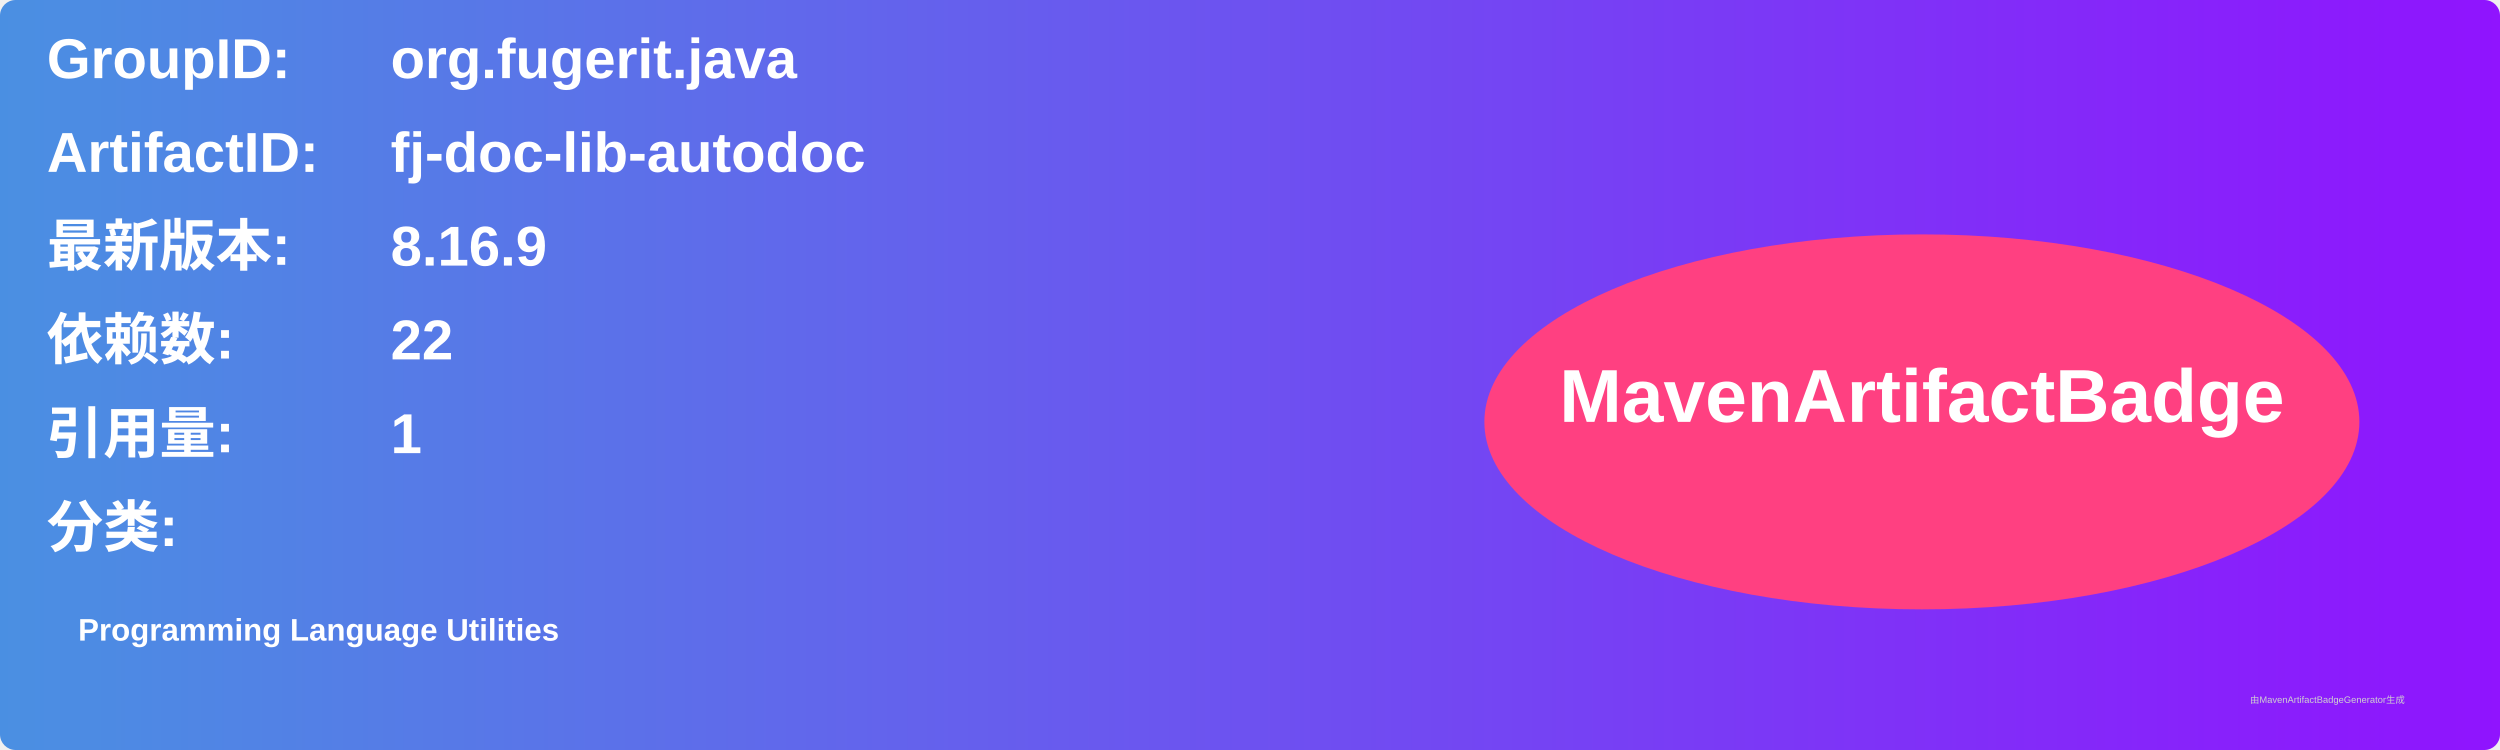
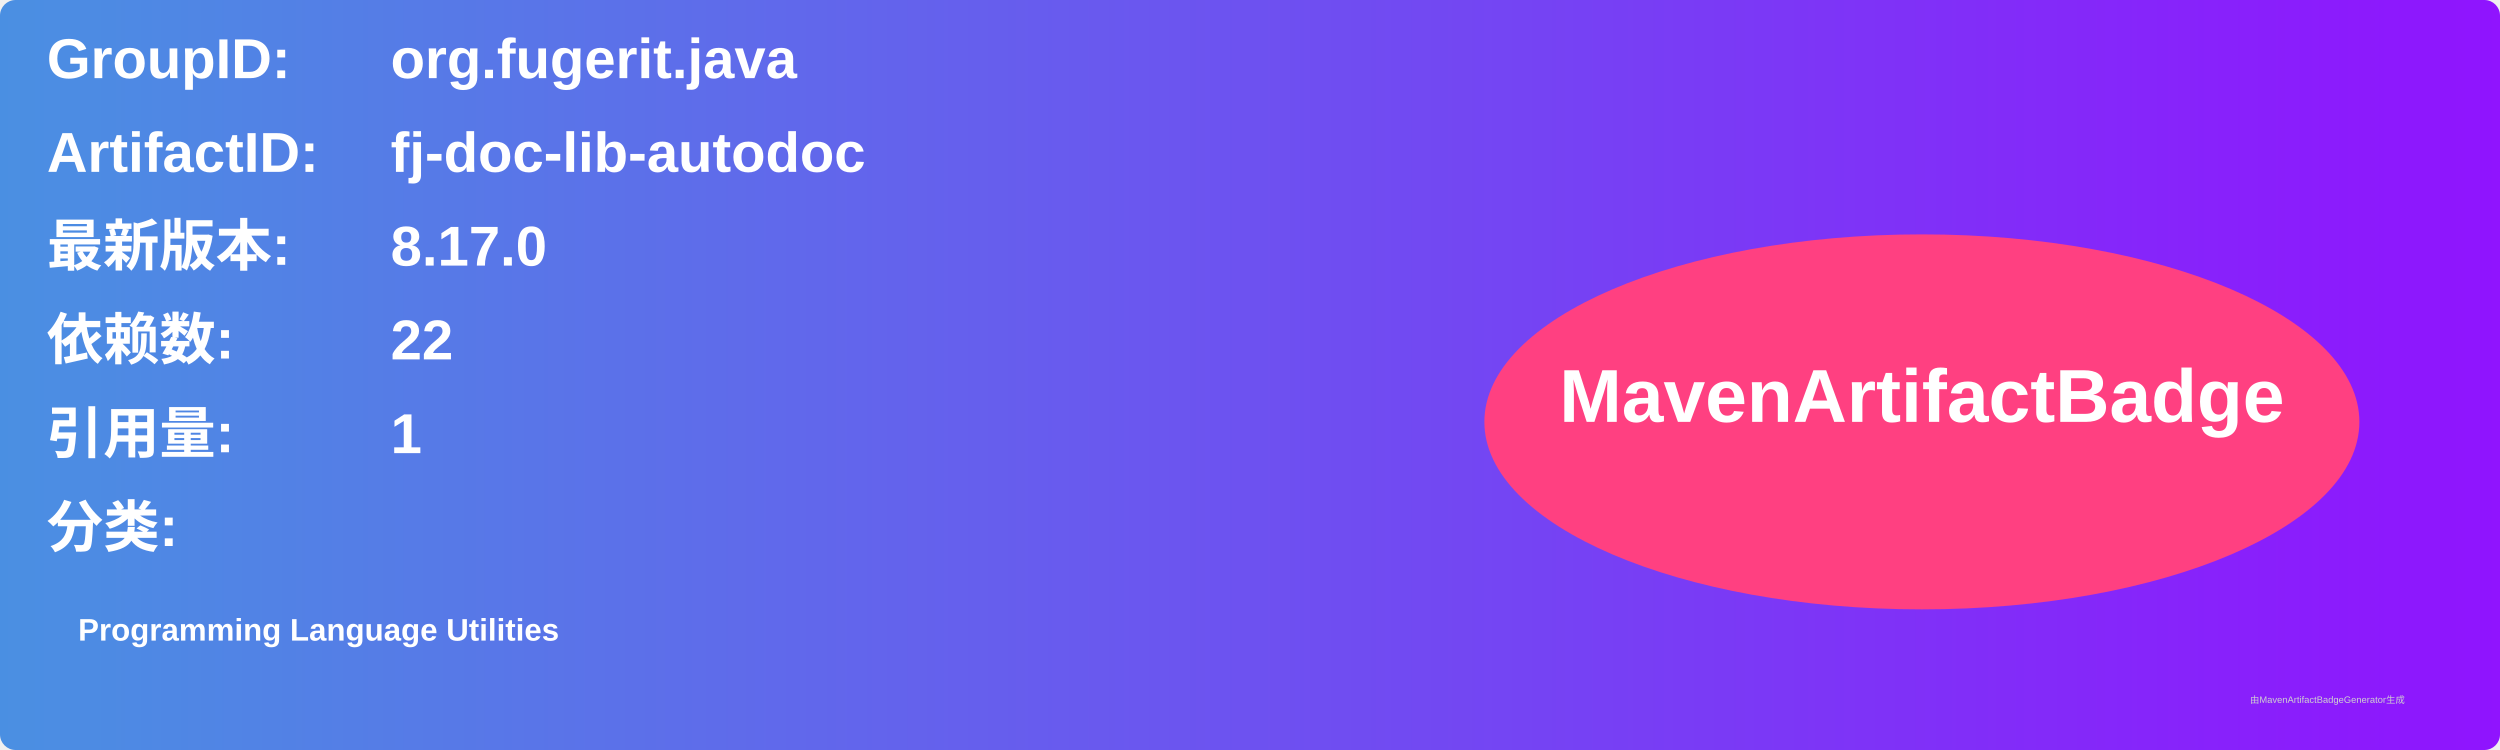
<svg xmlns="http://www.w3.org/2000/svg" width="800" height="240" viewBox="0 0 800 240">
  <linearGradient id="grad" x1="0%" y1="0%" x2="100%" y2="0%">
    <stop offset="0%" stop-color="#4a90e2" />
    <stop offset="100%" stop-color="#9013fe" />
  </linearGradient>
  <rect width="100%" height="100%" rx="5" ry="5" fill="url(#grad)" />
  <g transform="translate(15, 15)">
    <text x="0" y="10" font-family="Arial" font-size="18" fill="white" font-weight="bold" width="260">GroupID:</text>
    <text x="110" y="10" font-family="Arial" font-size="18" fill="white" font-weight="bold" width="460">org.fugerit.java</text>
    <text x="0" y="40" font-family="Arial" font-size="18" fill="white" font-weight="bold" width="260">ArtifactID:</text>
    <text x="110" y="40" font-family="Arial" font-size="18" fill="white" font-weight="bold" width="460">fj-doc-lib-autodoc</text>
    <text x="0" y="70" font-family="Arial" font-size="18" fill="white" font-weight="bold">最新版本:</text>
    <text x="110" y="70" font-family="Arial" font-size="18" fill="white" font-weight="bold">
-       <tspan font-weight="bold">8.16.9</tspan>
+       <tspan font-weight="bold">8.17.0</tspan>
    </text>
    <text x="0" y="100" font-family="Arial" font-size="18" fill="white" font-weight="bold">依赖数: </text>
    <text x="110" y="100" font-family="Arial" font-size="18" fill="white">
      <tspan font-weight="bold">22</tspan>
    </text>
    <text x="0" y="130" font-family="Arial" font-size="18" fill="white" font-weight="bold">引用量: </text>
    <text x="110" y="130" font-family="Arial" font-size="18" fill="white">
      <tspan font-weight="bold">1</tspan>
    </text>
    <text x="0" y="160" font-family="Arial" font-size="18" fill="white" font-weight="bold">分类:</text>
    <text x="10" y="190" font-family="Arial" font-size="10" fill="white">
      <tspan font-weight="bold">Programming Language Utilities</tspan>
    </text>
    <ellipse cx="600" cy="120" rx="140" ry="60" fill="#ff4081" />
    <text x="600" y="120" text-anchor="middle" font-family="Arial" font-size="24" fill="white" font-weight="bold">MavenArtifactBadge</text>
  </g>
  <text x="720" y="225" font-family="Arial" font-size="3" fill="#d0d0d0">由MavenArtifactBadgeGenerator生成</text>
</svg>
